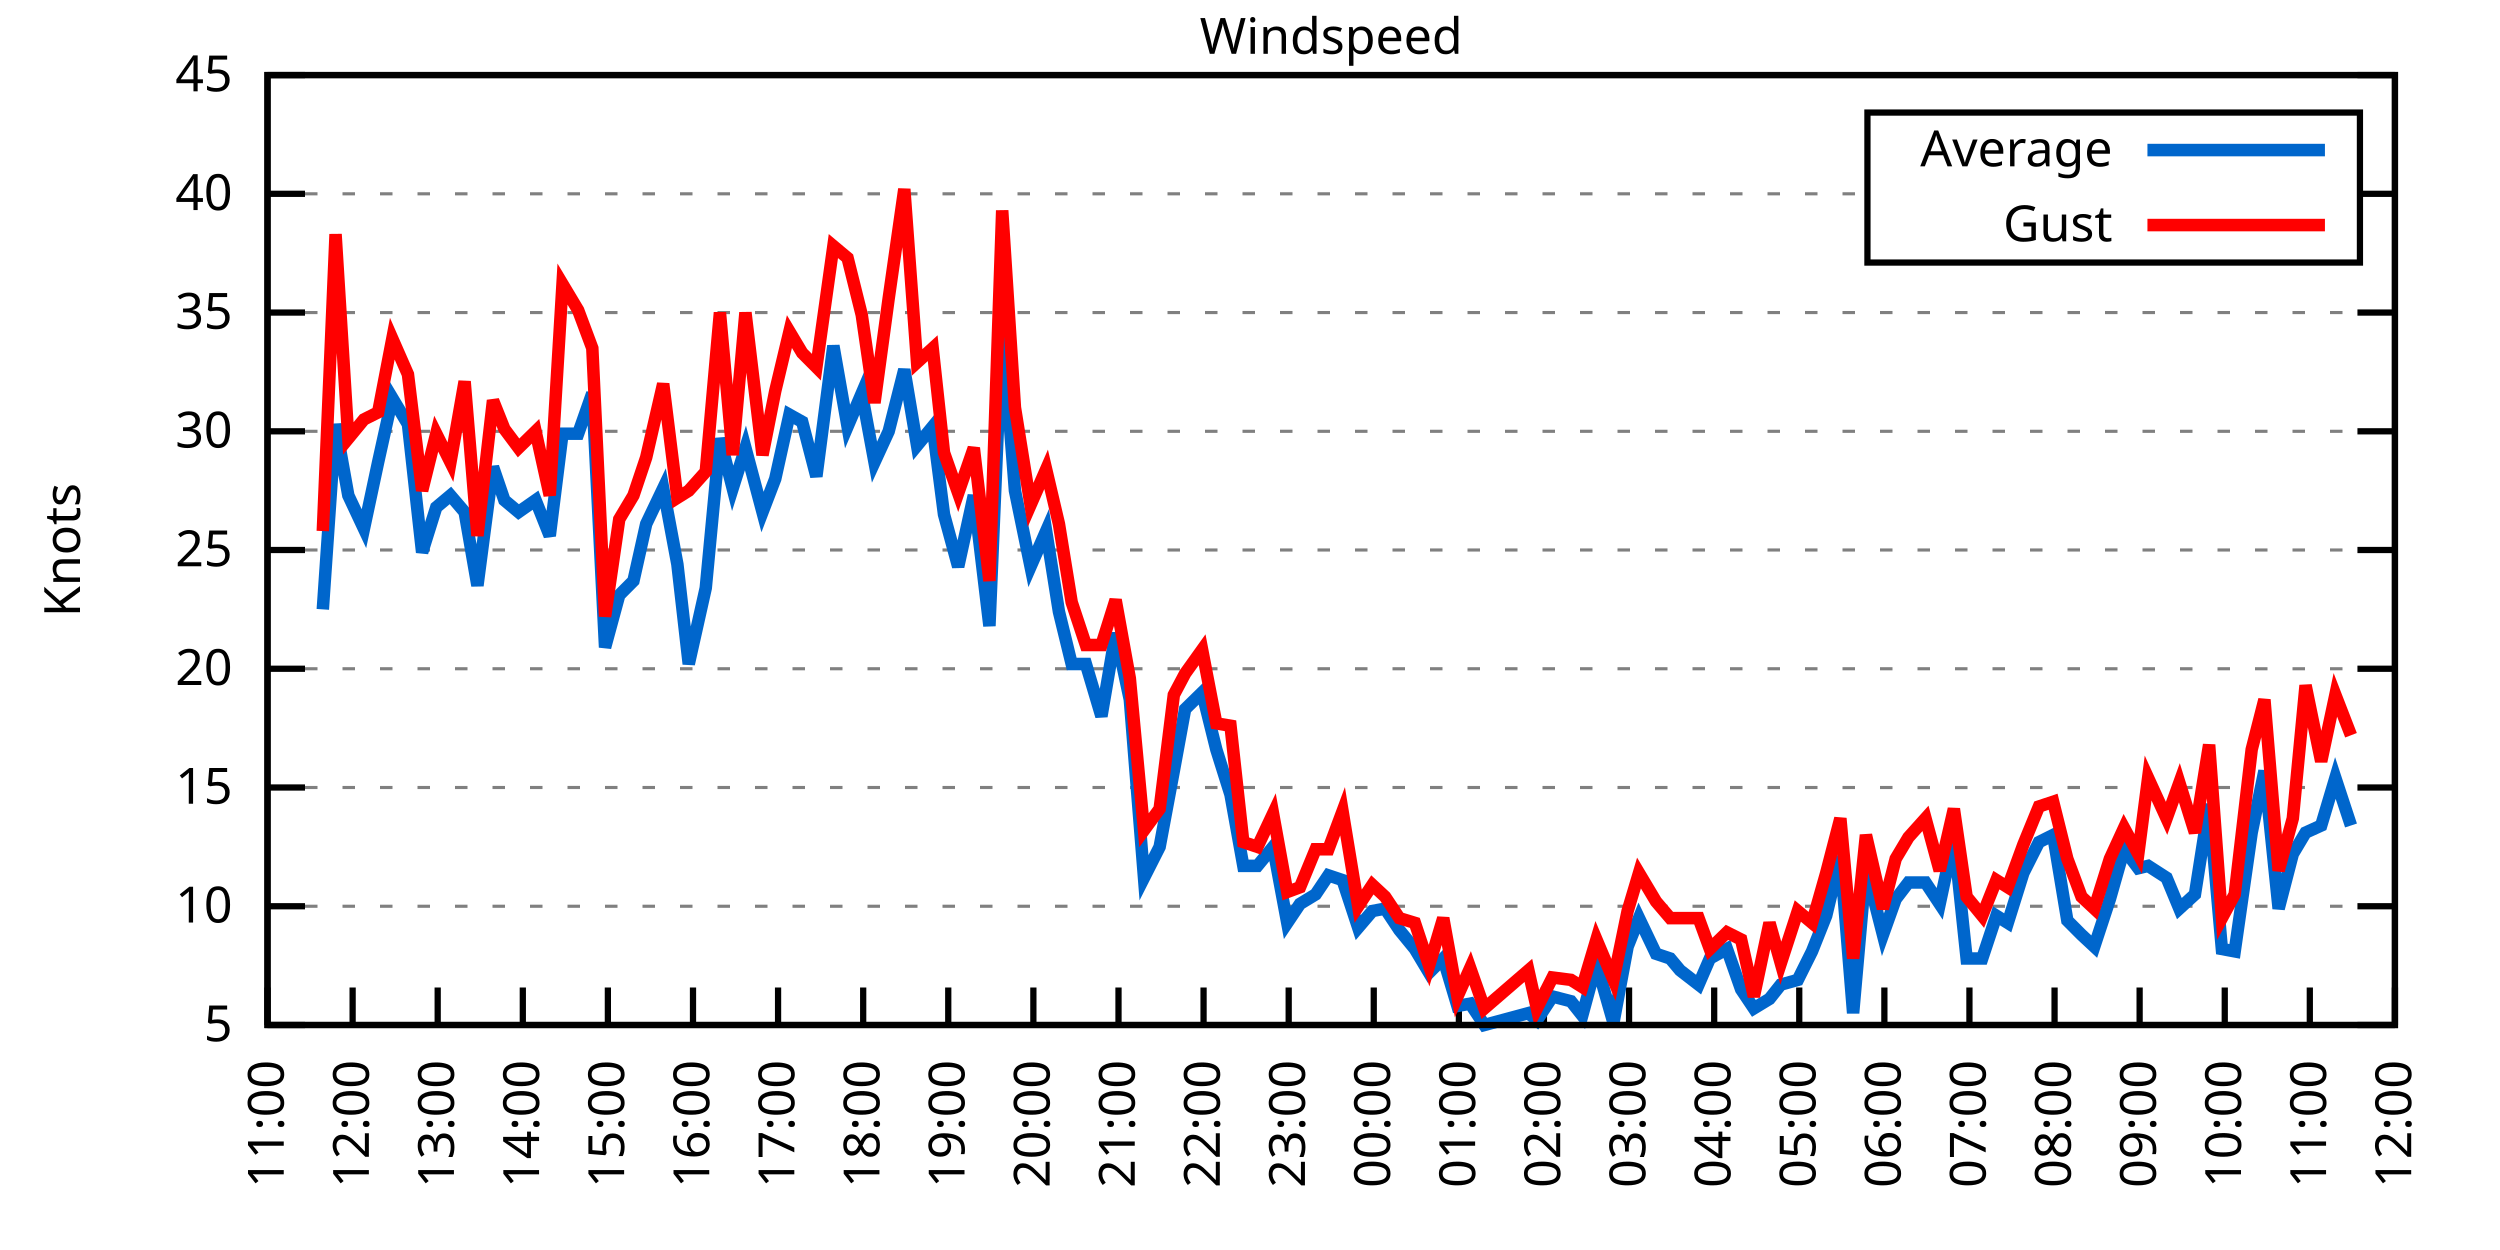
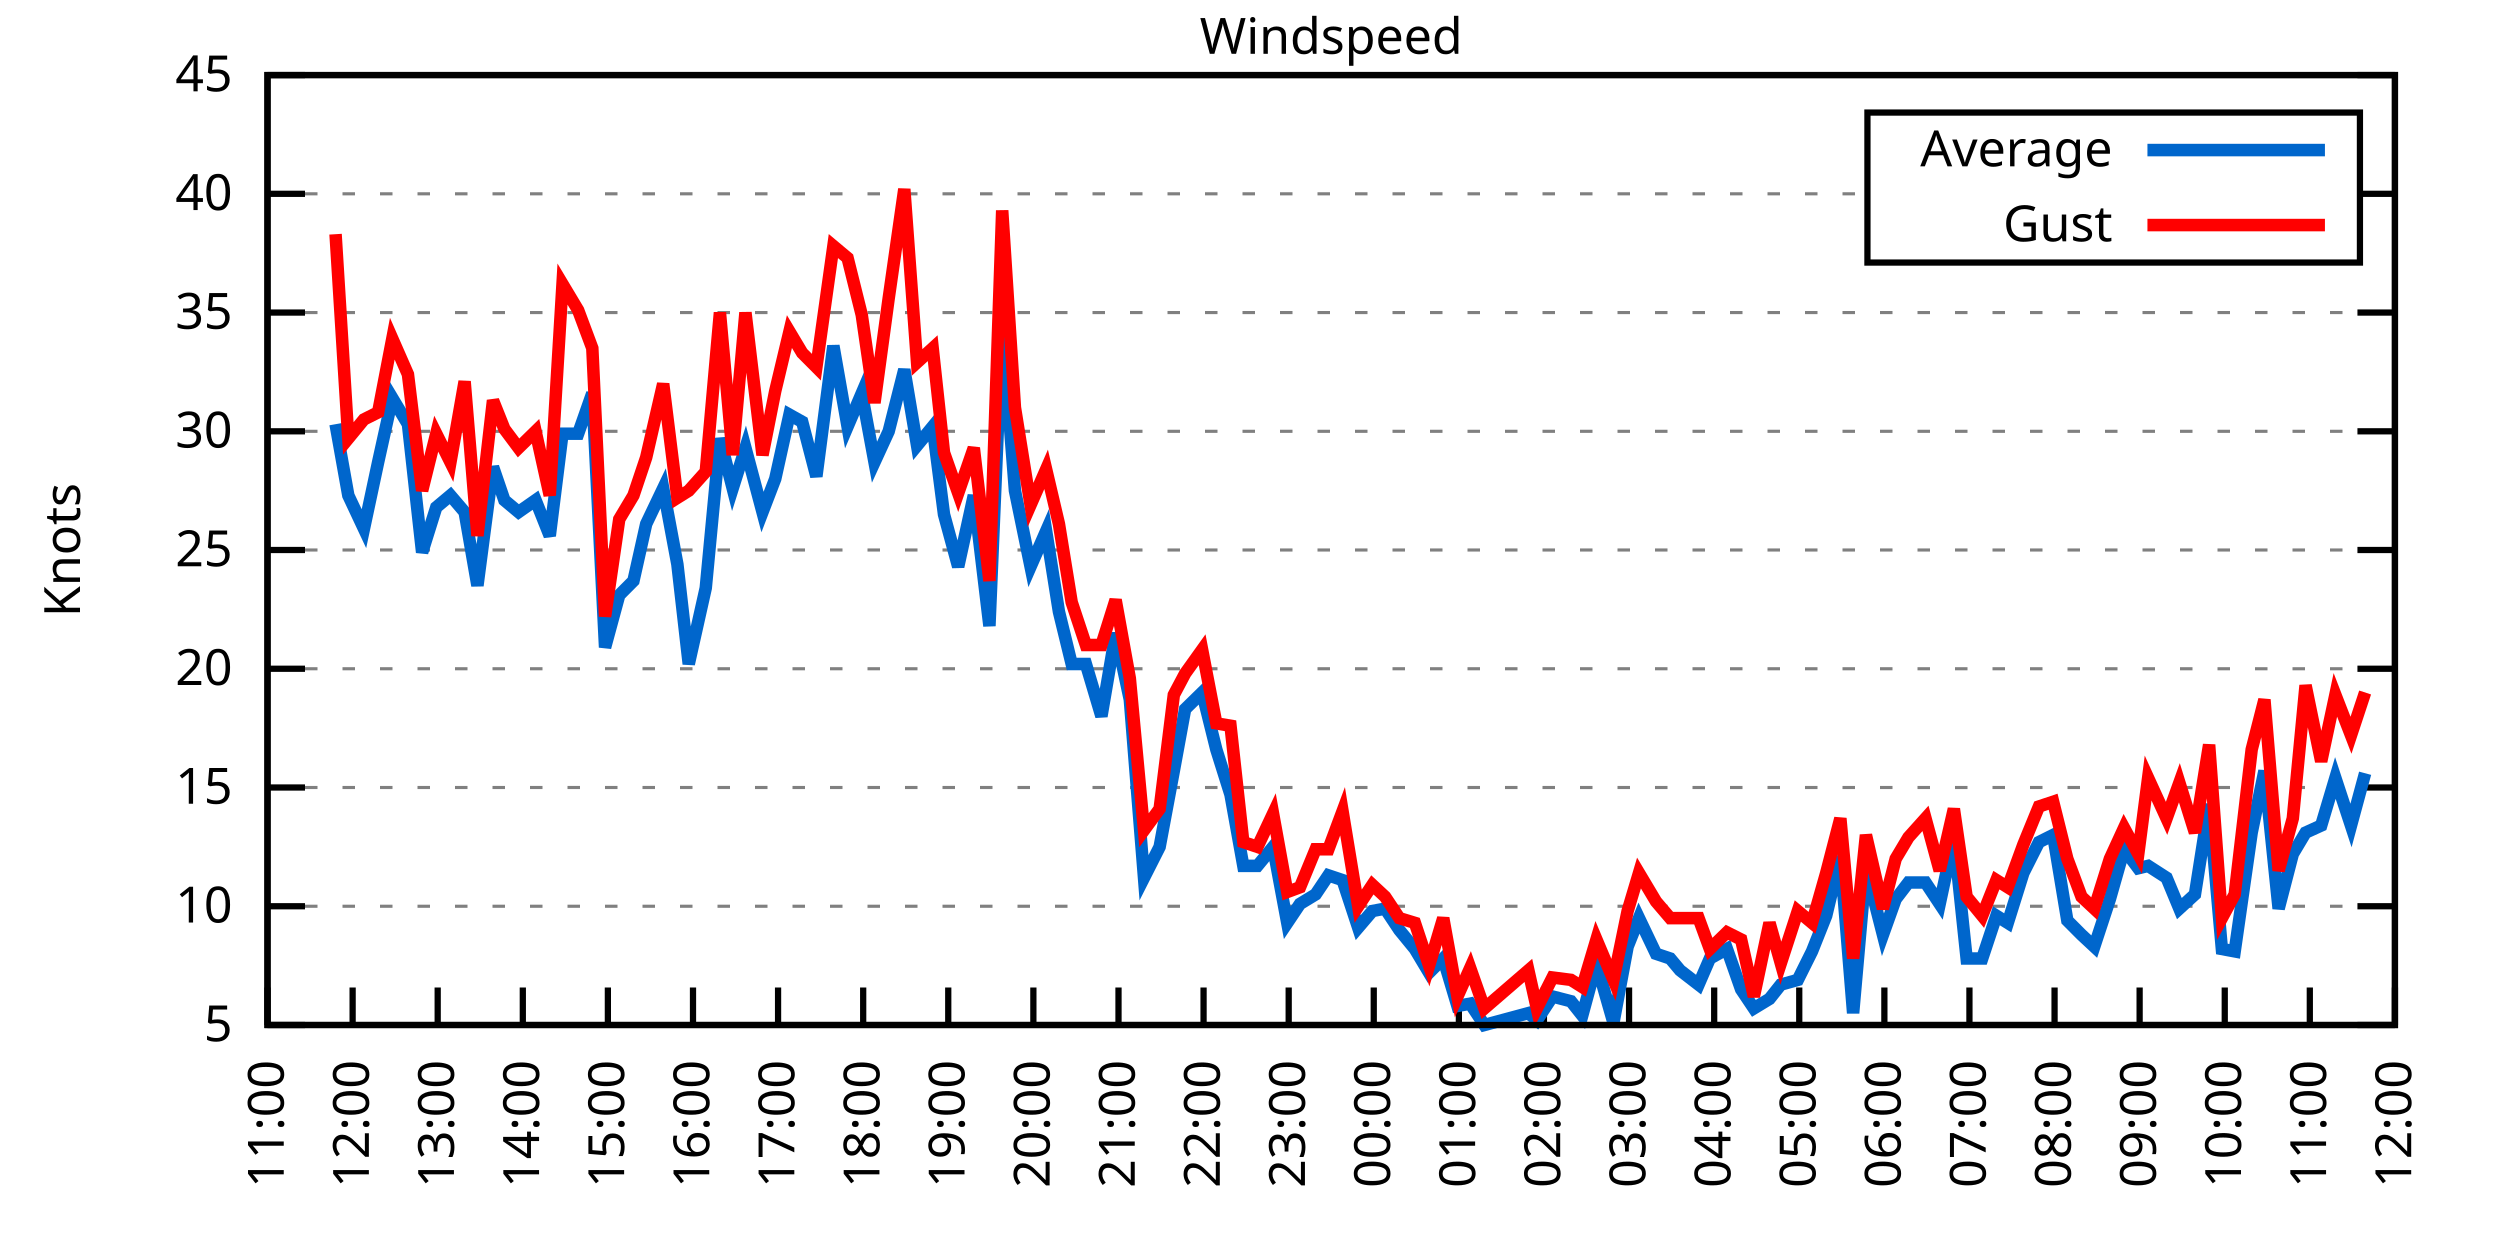
<svg xmlns="http://www.w3.org/2000/svg" xmlns:xlink="http://www.w3.org/1999/xlink" width="400" height="200" viewBox="0 0 400 200">
  <g id="gnuplot_canvas">
    <rect x="0" y="0" width="400" height="200" fill="none" />
    <defs>
      <circle id="gpDot" r="0.5" stroke-width="0.5" stroke="currentColor" />
      <path id="gpPt0" stroke-width="0.333" stroke="currentColor" d="M-1,0 h2 M0,-1 v2" />
      <path id="gpPt1" stroke-width="0.333" stroke="currentColor" d="M-1,-1 L1,1 M1,-1 L-1,1" />
      <path id="gpPt2" stroke-width="0.333" stroke="currentColor" d="M-1,0 L1,0 M0,-1 L0,1 M-1,-1 L1,1 M-1,1 L1,-1" />
      <rect id="gpPt3" stroke-width="0.333" stroke="currentColor" x="-1" y="-1" width="2" height="2" />
      <rect id="gpPt4" stroke-width="0.333" stroke="currentColor" fill="currentColor" x="-1" y="-1" width="2" height="2" />
      <circle id="gpPt5" stroke-width="0.333" stroke="currentColor" cx="0" cy="0" r="1" />
      <use xlink:href="#gpPt5" id="gpPt6" fill="currentColor" stroke="none" />
      <path id="gpPt7" stroke-width="0.333" stroke="currentColor" d="M0,-1.33 L-1.33,0.67 L1.33,0.67 z" />
      <use xlink:href="#gpPt7" id="gpPt8" fill="currentColor" stroke="none" />
      <use xlink:href="#gpPt7" id="gpPt9" stroke="currentColor" transform="rotate(180)" />
      <use xlink:href="#gpPt9" id="gpPt10" fill="currentColor" stroke="none" />
      <use xlink:href="#gpPt3" id="gpPt11" stroke="currentColor" transform="rotate(45)" />
      <use xlink:href="#gpPt11" id="gpPt12" fill="currentColor" stroke="none" />
      <path id="gpPt13" stroke-width="0.333" stroke="currentColor" d="M0,1.330 L1.265,0.411 L0.782,-1.067 L-0.782,-1.076 L-1.265,0.411 z" />
      <use xlink:href="#gpPt13" id="gpPt14" fill="currentColor" stroke="none" />
      <filter id="textbox" filterUnits="objectBoundingBox" x="0" y="0" height="1" width="1">
        <feFlood flood-color="white" flood-opacity="1" result="bgnd" />
        <feComposite in="SourceGraphic" in2="bgnd" operator="atop" />
      </filter>
      <filter id="greybox" filterUnits="objectBoundingBox" x="0" y="0" height="1" width="1">
        <feFlood flood-color="lightgrey" flood-opacity="1" result="grey" />
        <feComposite in="SourceGraphic" in2="grey" operator="atop" />
      </filter>
    </defs>
    <g fill="none" color="white" stroke="currentColor" stroke-width="1.00" stroke-linecap="butt" stroke-linejoin="miter">
</g>
    <g fill="none" color="black" stroke="currentColor" stroke-width="1.00" stroke-linecap="butt" stroke-linejoin="miter">
      <g stroke="none" shape-rendering="crispEdges">
        <polygon fill="rgb(255, 255, 255)" points="42.80,164.00 383.18,164.00 383.18,12.02 42.80,12.02 " />
      </g>
    </g>
    <g fill="none" color="black" stroke="currentColor" stroke-width="1.00" stroke-linecap="butt" stroke-linejoin="miter">
</g>
    <g fill="none" color="black" stroke="black" stroke-width="0.50" stroke-linecap="butt" stroke-linejoin="miter">
</g>
    <g fill="none" color="gray" stroke="currentColor" stroke-width="0.50" stroke-linecap="butt" stroke-linejoin="miter">
      <path stroke="gray" stroke-dasharray="2,4" class="gridline" d="M42.80,164.00 L383.19,164.00  " />
    </g>
    <g fill="none" color="gray" stroke="gray" stroke-width="1.00" stroke-linecap="butt" stroke-linejoin="miter">
</g>
    <g fill="none" color="black" stroke="currentColor" stroke-width="1.00" stroke-linecap="butt" stroke-linejoin="miter">
      <path stroke="black" d="M42.80,164.00 L48.80,164.00 M383.19,164.00 L377.19,164.00  " />
      <g transform="translate(37.20,166.60)" stroke="none" fill="black" font-family="Sans" font-size="8.00" text-anchor="end">
        <text>
          <tspan font-family="Sans"> 5</tspan>
        </text>
      </g>
    </g>
    <g fill="none" color="black" stroke="currentColor" stroke-width="1.00" stroke-linecap="butt" stroke-linejoin="miter">
</g>
    <g fill="none" color="black" stroke="black" stroke-width="0.50" stroke-linecap="butt" stroke-linejoin="miter">
</g>
    <g fill="none" color="gray" stroke="currentColor" stroke-width="0.50" stroke-linecap="butt" stroke-linejoin="miter">
      <path stroke="gray" stroke-dasharray="2,4" class="gridline" d="M42.80,145.00 L383.19,145.00  " />
    </g>
    <g fill="none" color="gray" stroke="gray" stroke-width="1.00" stroke-linecap="butt" stroke-linejoin="miter">
</g>
    <g fill="none" color="black" stroke="currentColor" stroke-width="1.00" stroke-linecap="butt" stroke-linejoin="miter">
      <path stroke="black" d="M42.80,145.00 L48.80,145.00 M383.19,145.00 L377.19,145.00  " />
      <g transform="translate(37.20,147.60)" stroke="none" fill="black" font-family="Sans" font-size="8.00" text-anchor="end">
        <text>
          <tspan font-family="Sans"> 10</tspan>
        </text>
      </g>
    </g>
    <g fill="none" color="black" stroke="currentColor" stroke-width="1.00" stroke-linecap="butt" stroke-linejoin="miter">
</g>
    <g fill="none" color="black" stroke="black" stroke-width="0.50" stroke-linecap="butt" stroke-linejoin="miter">
</g>
    <g fill="none" color="gray" stroke="currentColor" stroke-width="0.50" stroke-linecap="butt" stroke-linejoin="miter">
      <path stroke="gray" stroke-dasharray="2,4" class="gridline" d="M42.80,126.00 L383.19,126.00  " />
    </g>
    <g fill="none" color="gray" stroke="gray" stroke-width="1.00" stroke-linecap="butt" stroke-linejoin="miter">
</g>
    <g fill="none" color="black" stroke="currentColor" stroke-width="1.00" stroke-linecap="butt" stroke-linejoin="miter">
      <path stroke="black" d="M42.80,126.00 L48.80,126.00 M383.19,126.00 L377.19,126.00  " />
      <g transform="translate(37.20,128.60)" stroke="none" fill="black" font-family="Sans" font-size="8.00" text-anchor="end">
        <text>
          <tspan font-family="Sans"> 15</tspan>
        </text>
      </g>
    </g>
    <g fill="none" color="black" stroke="currentColor" stroke-width="1.00" stroke-linecap="butt" stroke-linejoin="miter">
</g>
    <g fill="none" color="black" stroke="black" stroke-width="0.50" stroke-linecap="butt" stroke-linejoin="miter">
</g>
    <g fill="none" color="gray" stroke="currentColor" stroke-width="0.50" stroke-linecap="butt" stroke-linejoin="miter">
      <path stroke="gray" stroke-dasharray="2,4" class="gridline" d="M42.80,107.00 L383.19,107.00  " />
    </g>
    <g fill="none" color="gray" stroke="gray" stroke-width="1.00" stroke-linecap="butt" stroke-linejoin="miter">
</g>
    <g fill="none" color="black" stroke="currentColor" stroke-width="1.00" stroke-linecap="butt" stroke-linejoin="miter">
      <path stroke="black" d="M42.80,107.00 L48.80,107.00 M383.19,107.00 L377.19,107.00  " />
      <g transform="translate(37.20,109.60)" stroke="none" fill="black" font-family="Sans" font-size="8.00" text-anchor="end">
        <text>
          <tspan font-family="Sans"> 20</tspan>
        </text>
      </g>
    </g>
    <g fill="none" color="black" stroke="currentColor" stroke-width="1.00" stroke-linecap="butt" stroke-linejoin="miter">
</g>
    <g fill="none" color="black" stroke="black" stroke-width="0.50" stroke-linecap="butt" stroke-linejoin="miter">
</g>
    <g fill="none" color="gray" stroke="currentColor" stroke-width="0.50" stroke-linecap="butt" stroke-linejoin="miter">
      <path stroke="gray" stroke-dasharray="2,4" class="gridline" d="M42.80,88.00 L383.19,88.00  " />
    </g>
    <g fill="none" color="gray" stroke="gray" stroke-width="1.00" stroke-linecap="butt" stroke-linejoin="miter">
</g>
    <g fill="none" color="black" stroke="currentColor" stroke-width="1.00" stroke-linecap="butt" stroke-linejoin="miter">
      <path stroke="black" d="M42.80,88.00 L48.80,88.00 M383.19,88.00 L377.19,88.00  " />
      <g transform="translate(37.20,90.60)" stroke="none" fill="black" font-family="Sans" font-size="8.00" text-anchor="end">
        <text>
          <tspan font-family="Sans"> 25</tspan>
        </text>
      </g>
    </g>
    <g fill="none" color="black" stroke="currentColor" stroke-width="1.00" stroke-linecap="butt" stroke-linejoin="miter">
</g>
    <g fill="none" color="black" stroke="black" stroke-width="0.50" stroke-linecap="butt" stroke-linejoin="miter">
</g>
    <g fill="none" color="gray" stroke="currentColor" stroke-width="0.50" stroke-linecap="butt" stroke-linejoin="miter">
      <path stroke="gray" stroke-dasharray="2,4" class="gridline" d="M42.80,69.01 L383.19,69.01  " />
    </g>
    <g fill="none" color="gray" stroke="gray" stroke-width="1.00" stroke-linecap="butt" stroke-linejoin="miter">
</g>
    <g fill="none" color="black" stroke="currentColor" stroke-width="1.00" stroke-linecap="butt" stroke-linejoin="miter">
      <path stroke="black" d="M42.80,69.01 L48.80,69.01 M383.19,69.01 L377.19,69.01  " />
      <g transform="translate(37.20,71.61)" stroke="none" fill="black" font-family="Sans" font-size="8.00" text-anchor="end">
        <text>
          <tspan font-family="Sans"> 30</tspan>
        </text>
      </g>
    </g>
    <g fill="none" color="black" stroke="currentColor" stroke-width="1.00" stroke-linecap="butt" stroke-linejoin="miter">
</g>
    <g fill="none" color="black" stroke="black" stroke-width="0.50" stroke-linecap="butt" stroke-linejoin="miter">
</g>
    <g fill="none" color="gray" stroke="currentColor" stroke-width="0.50" stroke-linecap="butt" stroke-linejoin="miter">
      <path stroke="gray" stroke-dasharray="2,4" class="gridline" d="M42.80,50.01 L383.19,50.01  " />
    </g>
    <g fill="none" color="gray" stroke="gray" stroke-width="1.00" stroke-linecap="butt" stroke-linejoin="miter">
</g>
    <g fill="none" color="black" stroke="currentColor" stroke-width="1.00" stroke-linecap="butt" stroke-linejoin="miter">
      <path stroke="black" d="M42.80,50.01 L48.80,50.01 M383.19,50.01 L377.19,50.01  " />
      <g transform="translate(37.20,52.61)" stroke="none" fill="black" font-family="Sans" font-size="8.00" text-anchor="end">
        <text>
          <tspan font-family="Sans"> 35</tspan>
        </text>
      </g>
    </g>
    <g fill="none" color="black" stroke="currentColor" stroke-width="1.00" stroke-linecap="butt" stroke-linejoin="miter">
</g>
    <g fill="none" color="black" stroke="black" stroke-width="0.50" stroke-linecap="butt" stroke-linejoin="miter">
</g>
    <g fill="none" color="gray" stroke="currentColor" stroke-width="0.50" stroke-linecap="butt" stroke-linejoin="miter">
      <path stroke="gray" stroke-dasharray="2,4" class="gridline" d="M42.80,31.01 L298.79,31.01 M377.59,31.01 L383.19,31.01  " />
    </g>
    <g fill="none" color="gray" stroke="gray" stroke-width="1.00" stroke-linecap="butt" stroke-linejoin="miter">
</g>
    <g fill="none" color="black" stroke="currentColor" stroke-width="1.00" stroke-linecap="butt" stroke-linejoin="miter">
      <path stroke="black" d="M42.80,31.01 L48.80,31.01 M383.19,31.01 L377.19,31.01  " />
      <g transform="translate(37.20,33.61)" stroke="none" fill="black" font-family="Sans" font-size="8.00" text-anchor="end">
        <text>
          <tspan font-family="Sans"> 40</tspan>
        </text>
      </g>
    </g>
    <g fill="none" color="black" stroke="currentColor" stroke-width="1.00" stroke-linecap="butt" stroke-linejoin="miter">
</g>
    <g fill="none" color="black" stroke="black" stroke-width="0.50" stroke-linecap="butt" stroke-linejoin="miter">
</g>
    <g fill="none" color="gray" stroke="currentColor" stroke-width="0.50" stroke-linecap="butt" stroke-linejoin="miter">
      <path stroke="gray" stroke-dasharray="2,4" class="gridline" d="M42.80,12.01 L383.19,12.01  " />
    </g>
    <g fill="none" color="gray" stroke="gray" stroke-width="1.00" stroke-linecap="butt" stroke-linejoin="miter">
</g>
    <g fill="none" color="black" stroke="currentColor" stroke-width="1.00" stroke-linecap="butt" stroke-linejoin="miter">
      <path stroke="black" d="M42.80,12.01 L48.80,12.01 M383.19,12.01 L377.19,12.01  " />
      <g transform="translate(37.20,14.61)" stroke="none" fill="black" font-family="Sans" font-size="8.00" text-anchor="end">
        <text>
          <tspan font-family="Sans"> 45</tspan>
        </text>
      </g>
    </g>
    <g fill="none" color="black" stroke="currentColor" stroke-width="1.00" stroke-linecap="butt" stroke-linejoin="miter">
      <path stroke="black" d="M42.80,164.00 L42.80,158.00  " />
      <g transform="translate(45.40,169.60) rotate(270.00)" stroke="none" fill="black" font-family="Sans" font-size="8.00" text-anchor="end">
        <text>
          <tspan font-family="Sans">11:00</tspan>
        </text>
      </g>
    </g>
    <g fill="none" color="black" stroke="currentColor" stroke-width="1.00" stroke-linecap="butt" stroke-linejoin="miter">
      <path stroke="black" d="M56.42,164.00 L56.42,158.00  " />
      <g transform="translate(59.02,169.60) rotate(270.00)" stroke="none" fill="black" font-family="Sans" font-size="8.00" text-anchor="end">
        <text>
          <tspan font-family="Sans">12:00</tspan>
        </text>
      </g>
    </g>
    <g fill="none" color="black" stroke="currentColor" stroke-width="1.00" stroke-linecap="butt" stroke-linejoin="miter">
      <path stroke="black" d="M70.03,164.00 L70.03,158.00  " />
      <g transform="translate(72.63,169.60) rotate(270.00)" stroke="none" fill="black" font-family="Sans" font-size="8.00" text-anchor="end">
        <text>
          <tspan font-family="Sans">13:00</tspan>
        </text>
      </g>
    </g>
    <g fill="none" color="black" stroke="currentColor" stroke-width="1.00" stroke-linecap="butt" stroke-linejoin="miter">
      <path stroke="black" d="M83.65,164.00 L83.65,158.00  " />
      <g transform="translate(86.25,169.60) rotate(270.00)" stroke="none" fill="black" font-family="Sans" font-size="8.00" text-anchor="end">
        <text>
          <tspan font-family="Sans">14:00</tspan>
        </text>
      </g>
    </g>
    <g fill="none" color="black" stroke="currentColor" stroke-width="1.00" stroke-linecap="butt" stroke-linejoin="miter">
      <path stroke="black" d="M97.26,164.00 L97.26,158.00  " />
      <g transform="translate(99.86,169.60) rotate(270.00)" stroke="none" fill="black" font-family="Sans" font-size="8.00" text-anchor="end">
        <text>
          <tspan font-family="Sans">15:00</tspan>
        </text>
      </g>
    </g>
    <g fill="none" color="black" stroke="currentColor" stroke-width="1.00" stroke-linecap="butt" stroke-linejoin="miter">
      <path stroke="black" d="M110.88,164.00 L110.88,158.00  " />
      <g transform="translate(113.48,169.60) rotate(270.00)" stroke="none" fill="black" font-family="Sans" font-size="8.00" text-anchor="end">
        <text>
          <tspan font-family="Sans">16:00</tspan>
        </text>
      </g>
    </g>
    <g fill="none" color="black" stroke="currentColor" stroke-width="1.00" stroke-linecap="butt" stroke-linejoin="miter">
      <path stroke="black" d="M124.49,164.00 L124.49,158.00  " />
      <g transform="translate(127.09,169.60) rotate(270.00)" stroke="none" fill="black" font-family="Sans" font-size="8.00" text-anchor="end">
        <text>
          <tspan font-family="Sans">17:00</tspan>
        </text>
      </g>
    </g>
    <g fill="none" color="black" stroke="currentColor" stroke-width="1.00" stroke-linecap="butt" stroke-linejoin="miter">
      <path stroke="black" d="M138.11,164.00 L138.11,158.00  " />
      <g transform="translate(140.71,169.60) rotate(270.00)" stroke="none" fill="black" font-family="Sans" font-size="8.00" text-anchor="end">
        <text>
          <tspan font-family="Sans">18:00</tspan>
        </text>
      </g>
    </g>
    <g fill="none" color="black" stroke="currentColor" stroke-width="1.00" stroke-linecap="butt" stroke-linejoin="miter">
      <path stroke="black" d="M151.72,164.00 L151.72,158.00  " />
      <g transform="translate(154.32,169.60) rotate(270.00)" stroke="none" fill="black" font-family="Sans" font-size="8.00" text-anchor="end">
        <text>
          <tspan font-family="Sans">19:00</tspan>
        </text>
      </g>
    </g>
    <g fill="none" color="black" stroke="currentColor" stroke-width="1.00" stroke-linecap="butt" stroke-linejoin="miter">
      <path stroke="black" d="M165.34,164.00 L165.34,158.00  " />
      <g transform="translate(167.94,169.60) rotate(270.00)" stroke="none" fill="black" font-family="Sans" font-size="8.00" text-anchor="end">
        <text>
          <tspan font-family="Sans">20:00</tspan>
        </text>
      </g>
    </g>
    <g fill="none" color="black" stroke="currentColor" stroke-width="1.00" stroke-linecap="butt" stroke-linejoin="miter">
      <path stroke="black" d="M178.96,164.00 L178.96,158.00  " />
      <g transform="translate(181.56,169.60) rotate(270.00)" stroke="none" fill="black" font-family="Sans" font-size="8.00" text-anchor="end">
        <text>
          <tspan font-family="Sans">21:00</tspan>
        </text>
      </g>
    </g>
    <g fill="none" color="black" stroke="currentColor" stroke-width="1.00" stroke-linecap="butt" stroke-linejoin="miter">
      <path stroke="black" d="M192.57,164.00 L192.57,158.00  " />
      <g transform="translate(195.17,169.60) rotate(270.00)" stroke="none" fill="black" font-family="Sans" font-size="8.00" text-anchor="end">
        <text>
          <tspan font-family="Sans">22:00</tspan>
        </text>
      </g>
    </g>
    <g fill="none" color="black" stroke="currentColor" stroke-width="1.00" stroke-linecap="butt" stroke-linejoin="miter">
      <path stroke="black" d="M206.19,164.00 L206.19,158.00  " />
      <g transform="translate(208.79,169.60) rotate(270.00)" stroke="none" fill="black" font-family="Sans" font-size="8.00" text-anchor="end">
        <text>
          <tspan font-family="Sans">23:00</tspan>
        </text>
      </g>
    </g>
    <g fill="none" color="black" stroke="currentColor" stroke-width="1.00" stroke-linecap="butt" stroke-linejoin="miter">
      <path stroke="black" d="M219.80,164.00 L219.80,158.00  " />
      <g transform="translate(222.40,169.60) rotate(270.00)" stroke="none" fill="black" font-family="Sans" font-size="8.00" text-anchor="end">
        <text>
          <tspan font-family="Sans">00:00</tspan>
        </text>
      </g>
    </g>
    <g fill="none" color="black" stroke="currentColor" stroke-width="1.00" stroke-linecap="butt" stroke-linejoin="miter">
      <path stroke="black" d="M233.42,164.00 L233.42,158.00  " />
      <g transform="translate(236.02,169.60) rotate(270.00)" stroke="none" fill="black" font-family="Sans" font-size="8.00" text-anchor="end">
        <text>
          <tspan font-family="Sans">01:00</tspan>
        </text>
      </g>
    </g>
    <g fill="none" color="black" stroke="currentColor" stroke-width="1.00" stroke-linecap="butt" stroke-linejoin="miter">
      <path stroke="black" d="M247.03,164.00 L247.03,158.00  " />
      <g transform="translate(249.63,169.60) rotate(270.00)" stroke="none" fill="black" font-family="Sans" font-size="8.00" text-anchor="end">
        <text>
          <tspan font-family="Sans">02:00</tspan>
        </text>
      </g>
    </g>
    <g fill="none" color="black" stroke="currentColor" stroke-width="1.00" stroke-linecap="butt" stroke-linejoin="miter">
      <path stroke="black" d="M260.65,164.00 L260.65,158.00  " />
      <g transform="translate(263.25,169.60) rotate(270.00)" stroke="none" fill="black" font-family="Sans" font-size="8.00" text-anchor="end">
        <text>
          <tspan font-family="Sans">03:00</tspan>
        </text>
      </g>
    </g>
    <g fill="none" color="black" stroke="currentColor" stroke-width="1.00" stroke-linecap="butt" stroke-linejoin="miter">
      <path stroke="black" d="M274.27,164.00 L274.27,158.00  " />
      <g transform="translate(276.87,169.60) rotate(270.00)" stroke="none" fill="black" font-family="Sans" font-size="8.00" text-anchor="end">
        <text>
          <tspan font-family="Sans">04:00</tspan>
        </text>
      </g>
    </g>
    <g fill="none" color="black" stroke="currentColor" stroke-width="1.00" stroke-linecap="butt" stroke-linejoin="miter">
      <path stroke="black" d="M287.88,164.00 L287.88,158.00  " />
      <g transform="translate(290.48,169.60) rotate(270.00)" stroke="none" fill="black" font-family="Sans" font-size="8.00" text-anchor="end">
        <text>
          <tspan font-family="Sans">05:00</tspan>
        </text>
      </g>
    </g>
    <g fill="none" color="black" stroke="currentColor" stroke-width="1.00" stroke-linecap="butt" stroke-linejoin="miter">
      <path stroke="black" d="M301.50,164.00 L301.50,158.00  " />
      <g transform="translate(304.10,169.60) rotate(270.00)" stroke="none" fill="black" font-family="Sans" font-size="8.00" text-anchor="end">
        <text>
          <tspan font-family="Sans">06:00</tspan>
        </text>
      </g>
    </g>
    <g fill="none" color="black" stroke="currentColor" stroke-width="1.00" stroke-linecap="butt" stroke-linejoin="miter">
      <path stroke="black" d="M315.11,164.00 L315.11,158.00  " />
      <g transform="translate(317.71,169.60) rotate(270.00)" stroke="none" fill="black" font-family="Sans" font-size="8.00" text-anchor="end">
        <text>
          <tspan font-family="Sans">07:00</tspan>
        </text>
      </g>
    </g>
    <g fill="none" color="black" stroke="currentColor" stroke-width="1.00" stroke-linecap="butt" stroke-linejoin="miter">
      <path stroke="black" d="M328.73,164.00 L328.73,158.00  " />
      <g transform="translate(331.33,169.60) rotate(270.00)" stroke="none" fill="black" font-family="Sans" font-size="8.00" text-anchor="end">
        <text>
          <tspan font-family="Sans">08:00</tspan>
        </text>
      </g>
    </g>
    <g fill="none" color="black" stroke="currentColor" stroke-width="1.00" stroke-linecap="butt" stroke-linejoin="miter">
      <path stroke="black" d="M342.34,164.00 L342.34,158.00  " />
      <g transform="translate(344.94,169.60) rotate(270.00)" stroke="none" fill="black" font-family="Sans" font-size="8.00" text-anchor="end">
        <text>
          <tspan font-family="Sans">09:00</tspan>
        </text>
      </g>
    </g>
    <g fill="none" color="black" stroke="currentColor" stroke-width="1.00" stroke-linecap="butt" stroke-linejoin="miter">
      <path stroke="black" d="M355.96,164.00 L355.96,158.00  " />
      <g transform="translate(358.56,169.60) rotate(270.00)" stroke="none" fill="black" font-family="Sans" font-size="8.00" text-anchor="end">
        <text>
          <tspan font-family="Sans">10:00</tspan>
        </text>
      </g>
    </g>
    <g fill="none" color="black" stroke="currentColor" stroke-width="1.00" stroke-linecap="butt" stroke-linejoin="miter">
      <path stroke="black" d="M369.57,164.00 L369.57,158.00  " />
      <g transform="translate(372.17,169.60) rotate(270.00)" stroke="none" fill="black" font-family="Sans" font-size="8.00" text-anchor="end">
        <text>
          <tspan font-family="Sans">11:00</tspan>
        </text>
      </g>
    </g>
    <g fill="none" color="black" stroke="currentColor" stroke-width="1.00" stroke-linecap="butt" stroke-linejoin="miter">
      <path stroke="black" d="M383.19,164.00 L383.19,158.00  " />
      <g transform="translate(385.79,169.60) rotate(270.00)" stroke="none" fill="black" font-family="Sans" font-size="8.00" text-anchor="end">
        <text>
          <tspan font-family="Sans">12:00</tspan>
        </text>
      </g>
    </g>
    <g fill="none" color="black" stroke="currentColor" stroke-width="1.00" stroke-linecap="butt" stroke-linejoin="miter">
</g>
    <g fill="none" color="black" stroke="currentColor" stroke-width="1.00" stroke-linecap="butt" stroke-linejoin="miter">
      <path stroke="black" d="M42.80,12.01 L42.80,164.00 L383.19,164.00 L383.19,12.01 L42.80,12.01 Z  " />
    </g>
    <g fill="none" color="black" stroke="currentColor" stroke-width="1.00" stroke-linecap="butt" stroke-linejoin="miter">
</g>
    <g fill="none" color="black" stroke="currentColor" stroke-width="1.00" stroke-linecap="butt" stroke-linejoin="miter">
      <path stroke="black" d="M298.79,42.01 L298.79,18.01 L377.59,18.01 L377.59,42.01 L298.79,42.01 Z  " />
    </g>
    <g id="Windspeed_plot_1">
      <g fill="none" color="white" stroke="black" stroke-width="2.00" stroke-linecap="butt" stroke-linejoin="miter">
</g>
      <g fill="none" color="black" stroke="currentColor" stroke-width="2.00" stroke-linecap="butt" stroke-linejoin="miter">
        <g transform="translate(337.99,26.61)" stroke="none" fill="black" font-family="Sans" font-size="8.00" text-anchor="end">
          <text>
            <tspan font-family="Sans">Average</tspan>
          </text>
        </g>
      </g>
      <g fill="none" color="black" stroke="currentColor" stroke-width="2.00" stroke-linecap="butt" stroke-linejoin="miter">
-         <path stroke="rgb(  0, 102, 204)" d="M343.59,24.01 L371.99,24.01 M51.65,97.50 L53.69,67.87 L55.73,79.27 L58.23,84.59 L60.50,73.95 L62.77,63.69   L65.27,67.87 L67.54,88.38 L69.80,81.17 L72.07,79.27 L74.34,81.93 L76.39,93.70 L78.88,74.71 L80.70,80.03   L82.97,81.93 L85.69,80.03 L87.96,85.73 L90.00,69.39 L92.50,69.39 L94.77,62.93 L96.81,103.58 L99.08,95.22   L101.35,92.94 L103.39,83.83 L106.11,78.13 L108.38,90.28 L110.20,106.24 L112.92,94.08 L115.19,70.15 L117.23,78.13   L119.27,71.67 L122.00,81.93 L124.04,76.61 L126.31,66.35 L128.35,67.49 L130.62,76.23 L133.34,55.33 L135.61,68.25   L137.88,62.93 L139.92,73.95 L142.19,69.01 L144.69,59.13 L146.73,71.29 L149.23,68.25 L151.04,82.31 L153.31,90.66   L155.81,79.27 L158.31,100.16 L160.35,52.29 L162.39,78.51 L164.89,90.66 L167.38,84.97 L169.43,97.88 L171.47,106.24   L173.74,106.24 L176.23,114.60 L178.50,101.30 L180.77,111.94 L183.04,140.44 L185.54,135.50 L187.81,123.34 L189.62,113.46   L192.34,110.80 L194.61,119.92 L196.88,127.14 L198.93,138.54 L201.19,138.54 L203.69,135.50 L205.96,147.66 L208.00,144.62   L210.50,143.10 L212.54,140.06 L214.81,140.82 L217.31,148.42 L219.58,145.76 L221.62,145.38 L223.89,148.80 L226.38,151.84   L228.65,155.64 L230.92,153.36 L233.19,160.96 L235.23,160.58 L237.50,164.00 L244.54,162.10 L245.90,163.24 L248.40,159.44   L251.35,160.20 L253.16,162.48 L255.43,154.12 L258.15,163.62 L260.42,151.46 L262.24,146.90 L264.96,152.60 L267.23,153.36   L268.82,155.26 L271.77,157.54 L273.58,153.36 L276.31,151.84 L278.58,158.30 L280.62,161.34 L283.12,159.82 L284.93,157.54   L287.65,156.78 L289.92,152.22 L292.19,146.52 L294.46,137.02 L296.50,162.10 L298.55,138.92 L301.27,149.56 L303.31,143.86   L305.35,141.20 L308.08,141.20 L310.35,144.62 L312.62,133.98 L314.66,153.36 L317.15,153.36 L319.42,146.52 L321.24,147.66   L323.74,139.68 L326.23,134.74 L328.50,133.60 L330.77,147.28 L333.04,149.56 L335.08,151.46 L337.58,143.86 L339.85,135.88   L342.12,138.92 L343.70,138.54 L346.65,140.44 L348.70,145.38 L351.19,143.10 L353.46,128.66 L355.50,151.84 L357.55,152.22   L360.27,133.22 L362.31,123.34 L364.58,145.38 L366.85,136.64 L368.89,133.22 L371.39,132.08 L373.66,124.48 L376.16,132.08    " />
+         <path stroke="rgb(  0, 102, 204)" d="M343.59,24.01 L371.99,24.01 M53.69,67.87 L55.73,79.27 L58.23,84.59 L60.50,73.95 L62.77,63.69 L65.27,67.87   L67.54,88.38 L69.80,81.17 L72.07,79.27 L74.34,81.93 L76.39,93.70 L78.88,74.71 L80.70,80.03 L82.97,81.93   L85.69,80.03 L87.96,85.73 L90.00,69.39 L92.50,69.39 L94.77,62.93 L96.81,103.58 L99.08,95.22 L101.35,92.94   L103.39,83.83 L106.11,78.13 L108.38,90.28 L110.20,106.24 L112.92,94.08 L115.19,70.15 L117.23,78.13 L119.27,71.67   L122.00,81.93 L124.04,76.61 L126.31,66.35 L128.35,67.49 L130.62,76.23 L133.34,55.33 L135.61,68.25 L137.88,62.93   L139.92,73.95 L142.19,69.01 L144.69,59.13 L146.73,71.29 L149.23,68.25 L151.04,82.31 L153.31,90.66 L155.81,79.27   L158.31,100.16 L160.35,52.29 L162.39,78.51 L164.89,90.66 L167.38,84.97 L169.43,97.88 L171.47,106.24 L173.74,106.24   L176.23,114.60 L178.50,101.30 L180.77,111.94 L183.04,140.44 L185.54,135.50 L187.81,123.34 L189.62,113.46 L192.34,110.80   L194.61,119.92 L196.88,127.14 L198.93,138.54 L201.19,138.54 L203.69,135.50 L205.96,147.66 L208.00,144.62 L210.50,143.10   L212.54,140.06 L214.81,140.82 L217.31,148.42 L219.58,145.76 L221.62,145.38 L223.89,148.80 L226.38,151.84 L228.65,155.64   L230.92,153.36 L233.19,160.96 L235.23,160.58 L237.50,164.00 L244.54,162.10 L245.90,163.24 L248.40,159.44 L251.35,160.20   L253.16,162.48 L255.43,154.12 L258.15,163.62 L260.42,151.46 L262.24,146.90 L264.96,152.60 L267.23,153.36 L268.82,155.26   L271.77,157.54 L273.58,153.36 L276.31,151.84 L278.58,158.30 L280.62,161.34 L283.12,159.82 L284.93,157.54 L287.65,156.78   L289.92,152.22 L292.19,146.52 L294.46,137.02 L296.50,162.10 L298.55,138.92 L301.27,149.56 L303.31,143.86 L305.35,141.20   L308.08,141.20 L310.35,144.62 L312.62,133.98 L314.66,153.36 L317.15,153.36 L319.42,146.52 L321.24,147.66 L323.74,139.68   L326.23,134.74 L328.50,133.60 L330.77,147.28 L333.04,149.56 L335.08,151.46 L337.58,143.86 L339.85,135.88 L342.12,138.92   L343.70,138.54 L346.65,140.44 L348.70,145.38 L351.19,143.10 L353.46,128.66 L355.50,151.84 L357.55,152.22 L360.27,133.22   L362.31,123.34 L364.58,145.38 L366.85,136.64 L368.89,133.22 L371.39,132.08 L373.66,124.48 L376.16,132.08 L378.42,123.72    " />
      </g>
    </g>
    <g id="Windspeed_plot_2">
      <g fill="none" color="black" stroke="currentColor" stroke-width="2.00" stroke-linecap="butt" stroke-linejoin="miter">
        <g transform="translate(337.99,38.61)" stroke="none" fill="black" font-family="Sans" font-size="8.00" text-anchor="end">
          <text>
            <tspan font-family="Sans">Gust</tspan>
          </text>
        </g>
      </g>
      <g fill="none" color="black" stroke="currentColor" stroke-width="2.00" stroke-linecap="butt" stroke-linejoin="miter">
-         <path stroke="rgb(255,   0,   0)" d="M343.59,36.01 L371.99,36.01 M51.65,84.97 L53.69,37.47 L55.73,70.15 L58.23,67.11 L60.50,65.97 L62.77,54.19   L65.27,59.89 L67.54,78.51 L69.80,69.39 L72.07,73.95 L74.34,61.03 L76.39,85.73 L78.88,64.07 L80.70,68.63   L82.97,71.67 L85.69,69.01 L87.96,79.27 L90.00,45.45 L92.50,49.63 L94.77,55.71 L96.81,98.64 L99.08,83.07   L101.35,79.27 L103.39,73.19 L106.11,61.41 L108.38,79.65 L110.20,78.51 L112.92,75.47 L115.19,50.01 L117.23,72.81   L119.27,50.01 L122.00,72.81 L124.04,62.55 L126.31,53.05 L128.35,56.47 L130.62,58.75 L133.34,39.37 L135.61,41.27   L137.88,50.39 L139.92,64.45 L142.19,47.73 L144.69,30.25 L146.73,57.99 L149.23,55.71 L151.04,72.43 L153.31,78.89   L155.81,71.67 L158.31,92.94 L160.35,33.67 L162.39,65.21 L164.89,80.79 L167.38,75.09 L169.43,83.83 L171.47,96.36   L173.74,103.20 L176.23,103.20 L178.50,95.98 L180.77,108.52 L183.04,132.84 L185.54,129.42 L187.81,111.18 L189.62,107.76   L192.34,103.96 L194.61,115.74 L196.88,116.12 L198.93,134.74 L201.19,135.50 L203.69,130.18 L205.96,142.72 L208.00,141.96   L210.50,135.88 L212.54,135.88 L214.81,129.80 L217.31,145.00 L219.58,141.58 L221.62,143.48 L223.89,146.90 L226.38,147.66   L228.65,154.50 L230.92,146.90 L233.19,159.44 L235.23,154.88 L237.50,161.34 L244.54,155.26 L245.90,161.34 L248.40,156.40   L251.35,156.78 L253.16,157.92 L255.43,150.32 L258.15,156.78 L260.42,145.76 L262.24,139.68 L264.96,144.24 L267.23,146.90   L268.82,146.90 L271.77,146.90 L273.58,151.84 L276.31,149.18 L278.58,150.32 L280.62,159.44 L283.12,147.66 L284.93,154.12   L287.65,145.76 L289.92,147.66 L292.19,139.68 L294.46,130.94 L296.50,153.36 L298.55,133.60 L301.27,145.38 L303.31,137.40   L305.35,133.98 L308.08,130.94 L310.35,139.30 L312.62,129.42 L314.66,143.48 L317.15,146.52 L319.42,140.82 L321.24,141.96   L323.74,135.12 L326.23,129.04 L328.50,128.28 L330.77,137.40 L333.04,143.48 L335.08,145.38 L337.58,137.40 L339.85,132.46   L342.12,136.64 L343.70,124.48 L346.65,130.94 L348.70,125.24 L351.19,133.22 L353.46,119.16 L355.50,146.90 L357.55,143.10   L360.27,119.92 L362.31,111.94 L364.58,139.30 L366.85,130.94 L368.89,109.66 L371.39,121.82 L373.66,111.18 L376.16,117.64    " />
+         <path stroke="rgb(255,   0,   0)" d="M343.59,36.01 L371.99,36.01 M53.69,37.47 L55.73,70.15 L58.23,67.11 L60.50,65.97 L62.77,54.19 L65.27,59.89   L67.54,78.51 L69.80,69.39 L72.07,73.95 L74.34,61.03 L76.39,85.73 L78.88,64.07 L80.70,68.63 L82.97,71.67   L85.69,69.01 L87.96,79.27 L90.00,45.45 L92.50,49.63 L94.77,55.71 L96.81,98.64 L99.08,83.07 L101.35,79.27   L103.39,73.19 L106.11,61.41 L108.38,79.65 L110.20,78.51 L112.92,75.47 L115.19,50.01 L117.23,72.81 L119.27,50.01   L122.00,72.81 L124.04,62.55 L126.31,53.05 L128.35,56.47 L130.62,58.75 L133.34,39.37 L135.61,41.27 L137.88,50.39   L139.92,64.45 L142.19,47.73 L144.69,30.25 L146.73,57.99 L149.23,55.71 L151.04,72.43 L153.31,78.89 L155.81,71.67   L158.31,92.94 L160.35,33.67 L162.39,65.21 L164.89,80.79 L167.38,75.09 L169.43,83.83 L171.47,96.36 L173.74,103.20   L176.23,103.20 L178.50,95.98 L180.77,108.52 L183.04,132.84 L185.54,129.42 L187.81,111.18 L189.62,107.76 L192.34,103.96   L194.61,115.74 L196.88,116.12 L198.93,134.74 L201.19,135.50 L203.69,130.18 L205.96,142.72 L208.00,141.96 L210.50,135.88   L212.54,135.88 L214.81,129.80 L217.31,145.00 L219.58,141.58 L221.62,143.48 L223.89,146.90 L226.38,147.66 L228.65,154.50   L230.92,146.90 L233.19,159.44 L235.23,154.88 L237.50,161.34 L244.54,155.26 L245.90,161.34 L248.40,156.40 L251.35,156.78   L253.16,157.92 L255.43,150.32 L258.15,156.78 L260.42,145.76 L262.24,139.68 L264.96,144.24 L267.23,146.90 L268.82,146.90   L271.77,146.90 L273.58,151.84 L276.31,149.18 L278.58,150.32 L280.62,159.44 L283.12,147.66 L284.93,154.12 L287.65,145.76   L289.92,147.66 L292.19,139.68 L294.46,130.94 L296.50,153.36 L298.55,133.60 L301.27,145.38 L303.31,137.40 L305.35,133.98   L308.08,130.94 L310.35,139.30 L312.62,129.42 L314.66,143.48 L317.15,146.52 L319.42,140.82 L321.24,141.96 L323.74,135.12   L326.23,129.04 L328.50,128.28 L330.77,137.40 L333.04,143.48 L335.08,145.38 L337.58,137.40 L339.85,132.46 L342.12,136.64   L343.70,124.48 L346.65,130.94 L348.70,125.24 L351.19,133.22 L353.46,119.16 L355.50,146.90 L357.55,143.10 L360.27,119.92   L362.31,111.94 L364.58,139.30 L366.85,130.94 L368.89,109.66 L371.39,121.82 L373.66,111.18 L376.16,117.64 L378.42,110.80    " />
      </g>
    </g>
    <g fill="none" color="black" stroke="currentColor" stroke-width="2.00" stroke-linecap="butt" stroke-linejoin="miter">
</g>
    <g fill="none" color="black" stroke="black" stroke-width="1.00" stroke-linecap="butt" stroke-linejoin="miter">
</g>
    <g fill="none" color="black" stroke="currentColor" stroke-width="1.00" stroke-linecap="butt" stroke-linejoin="miter">
      <path stroke="black" d="M42.80,12.01 L42.80,164.00 L383.19,164.00 L383.19,12.01 L42.80,12.01 Z  " />
      <g transform="translate(12.80,88.01) rotate(270.00)" stroke="none" fill="black" font-family="Sans" font-size="8.00" text-anchor="middle">
        <text>
          <tspan font-family="Sans">Knots</tspan>
        </text>
      </g>
    </g>
    <g fill="none" color="black" stroke="currentColor" stroke-width="1.00" stroke-linecap="butt" stroke-linejoin="miter">
</g>
    <g fill="none" color="black" stroke="currentColor" stroke-width="1.00" stroke-linecap="butt" stroke-linejoin="miter">
      <g transform="translate(212.99,8.61)" stroke="none" fill="black" font-family="Sans" font-size="8.00" text-anchor="middle">
        <text>
          <tspan font-family="Sans">Windspeed</tspan>
        </text>
      </g>
    </g>
    <g fill="none" color="black" stroke="currentColor" stroke-width="1.00" stroke-linecap="butt" stroke-linejoin="miter">
</g>
  </g>
</svg>
